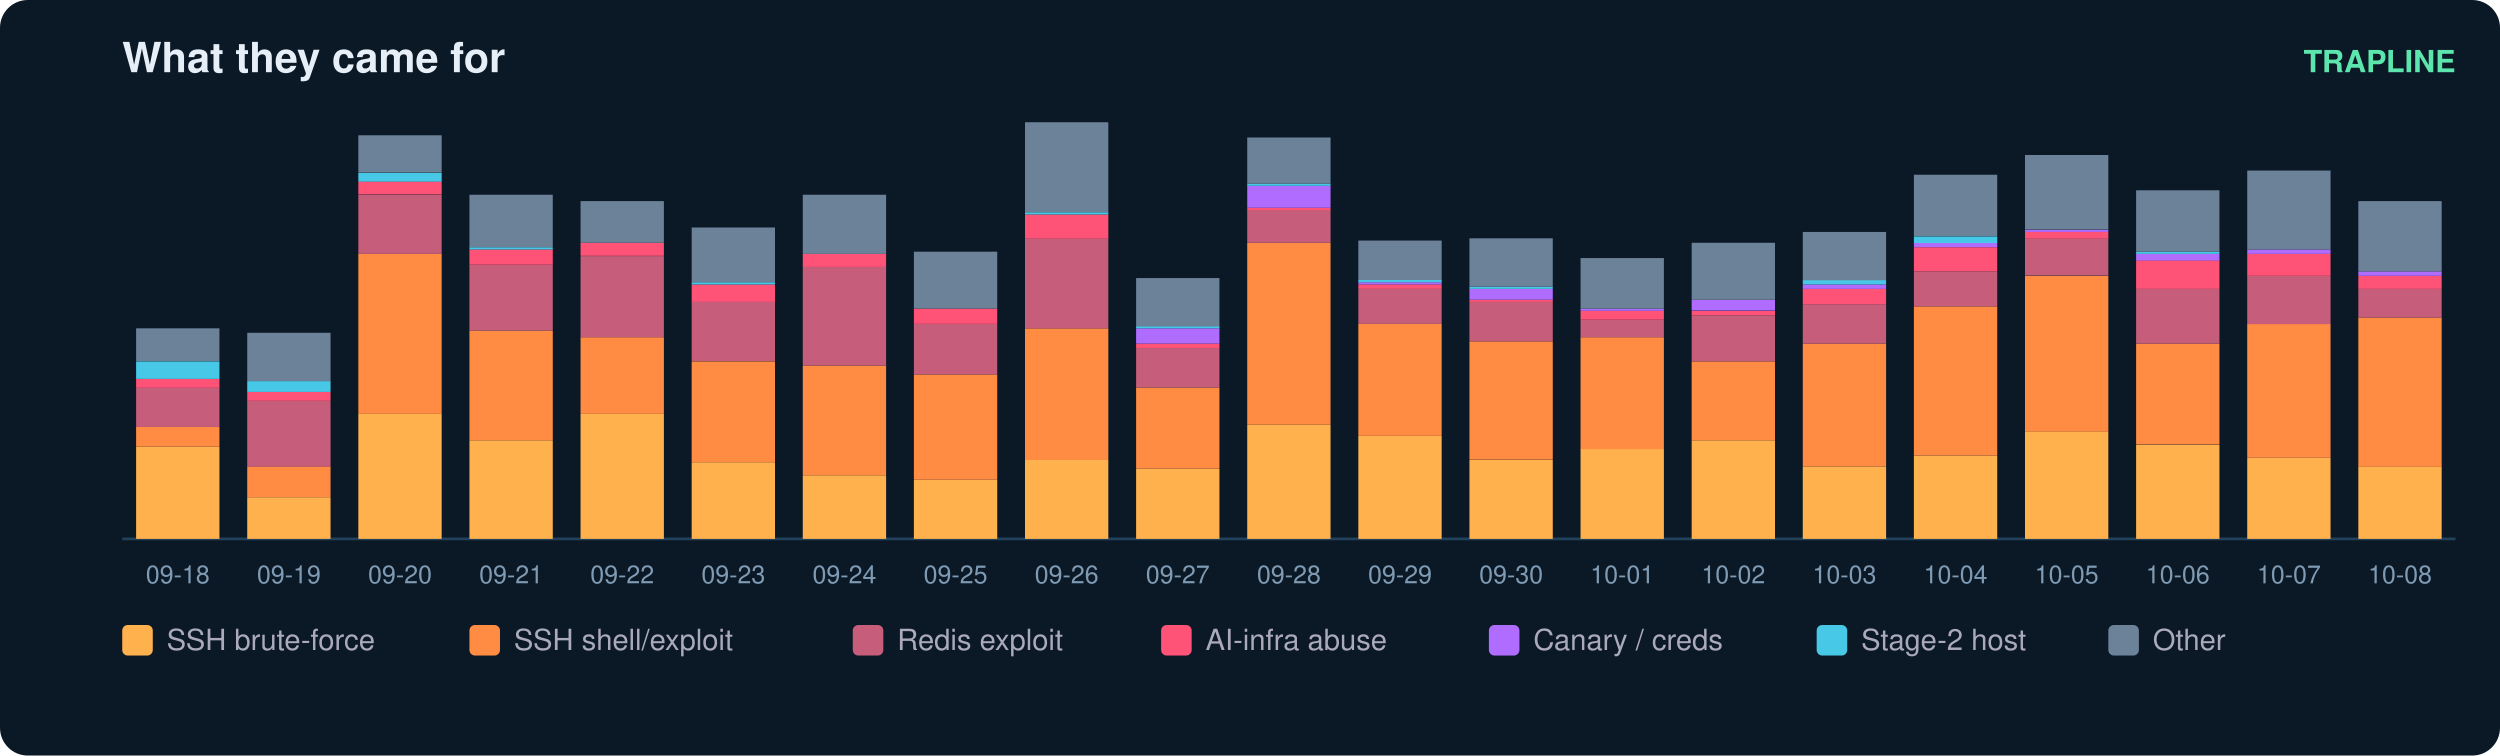
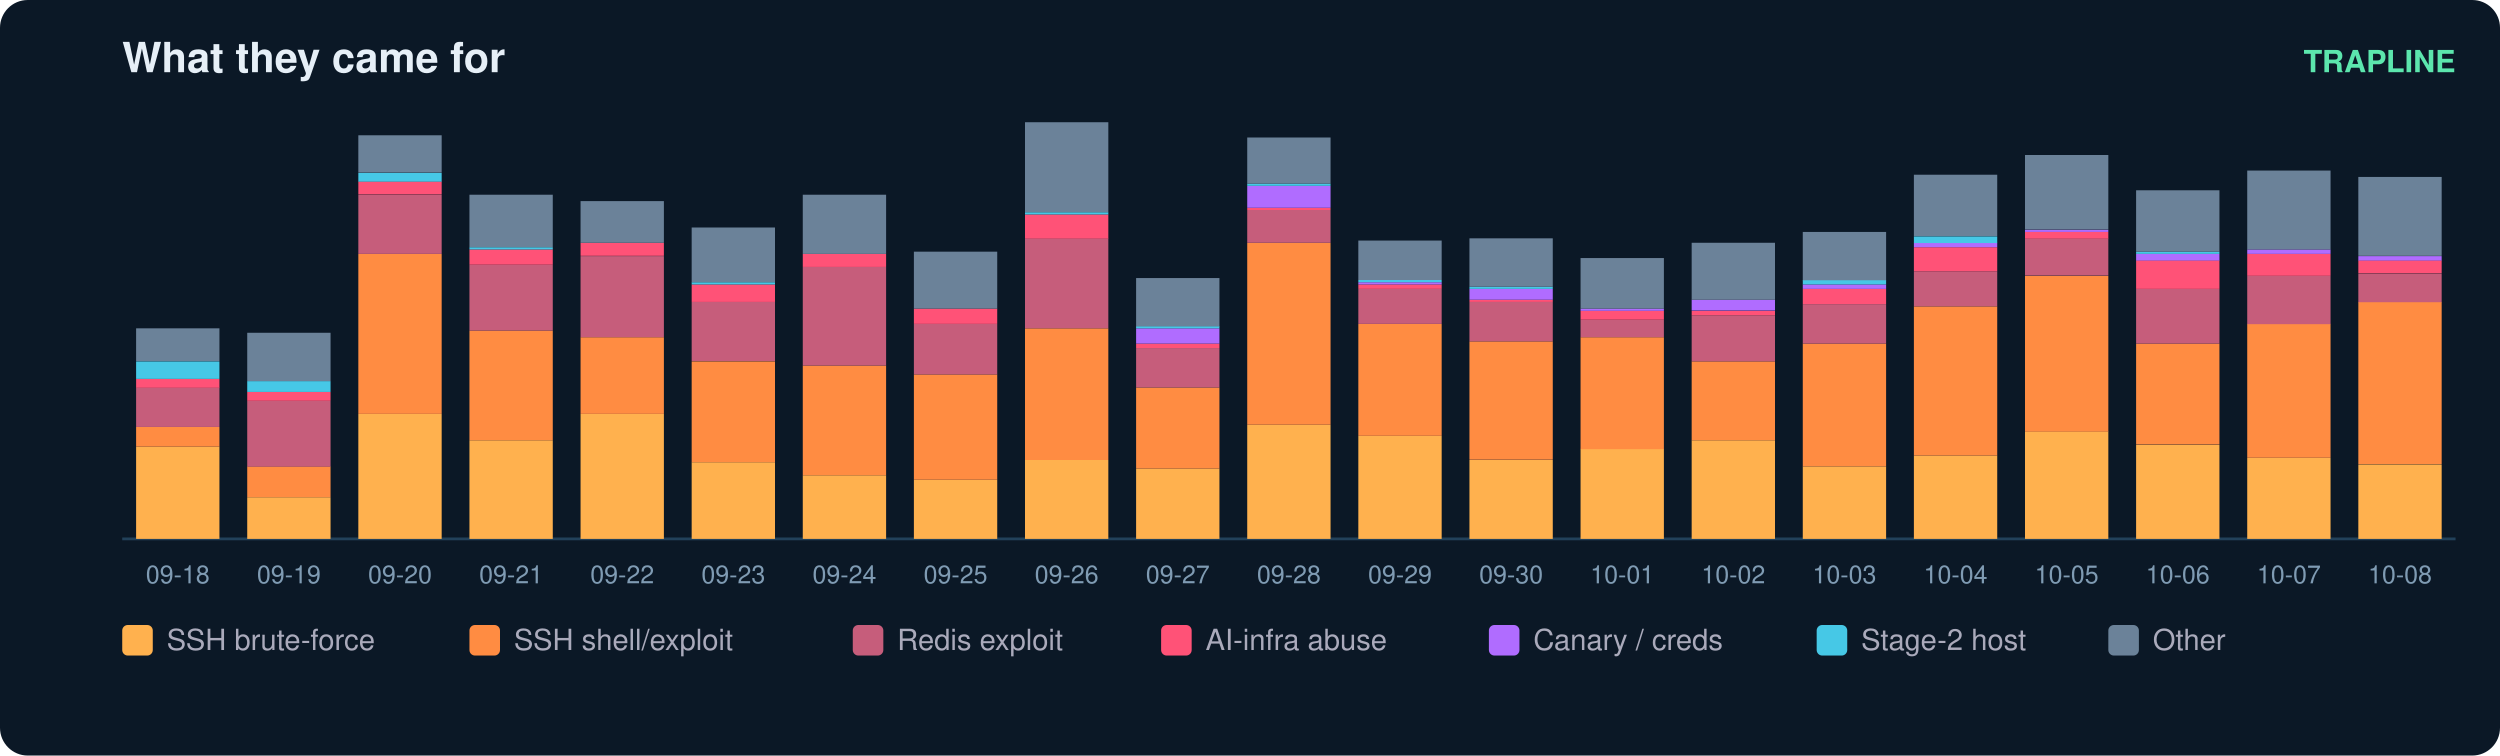
<svg xmlns="http://www.w3.org/2000/svg" width="900" height="272" viewBox="0 0 900 272" font-family="ui-sans-serif,Segoe UI,Helvetica,Arial">
  <rect width="900" height="272" rx="10" fill="#0b1826" />
  <text x="44" y="26" fill="#e6eff7" font-size="15" font-weight="700">What they came for</text>
  <text x="884" y="26" fill="#5ce6ad" font-size="11" text-anchor="end" font-weight="600">TRAPLINE</text>
  <line x1="44" y1="194" x2="884" y2="194" stroke="#22415a" />
  <rect x="49" y="160.8" width="30" height="33.2" fill="#ffb14e" />
  <rect x="49" y="153.7" width="30" height="7.1" fill="#ff8c42" />
  <rect x="49" y="139.5" width="30" height="14.2" fill="#c65d7b" />
  <rect x="49" y="136.4" width="30" height="3.2" fill="#ff5277" />
  <rect x="49" y="130.1" width="30" height="6.3" fill="#46c8e6" />
  <rect x="49" y="118.2" width="30" height="11.8" fill="#6b8299" />
  <text x="64.0" y="210.0" fill="#7f9bb3" font-size="9" text-anchor="middle">09-18</text>
  <rect x="89" y="179.0" width="30" height="15.0" fill="#ffb14e" />
  <rect x="89" y="167.9" width="30" height="11.1" fill="#ff8c42" />
  <rect x="89" y="144.3" width="30" height="23.7" fill="#c65d7b" />
  <rect x="89" y="141.1" width="30" height="3.2" fill="#ff5277" />
  <rect x="89" y="137.2" width="30" height="3.9" fill="#46c8e6" />
  <rect x="89" y="119.8" width="30" height="17.4" fill="#6b8299" />
  <text x="104.0" y="210.0" fill="#7f9bb3" font-size="9" text-anchor="middle">09-19</text>
  <rect x="129" y="149.0" width="30" height="45.0" fill="#ffb14e" />
  <rect x="129" y="91.4" width="30" height="57.6" fill="#ff8c42" />
  <rect x="129" y="70.1" width="30" height="21.3" fill="#c65d7b" />
  <rect x="129" y="65.3" width="30" height="4.7" fill="#ff5277" />
  <rect x="129" y="62.2" width="30" height="3.2" fill="#46c8e6" />
  <rect x="129" y="48.7" width="30" height="13.4" fill="#6b8299" />
  <text x="144.0" y="210.0" fill="#7f9bb3" font-size="9" text-anchor="middle">09-20</text>
  <rect x="169" y="158.5" width="30" height="35.5" fill="#ffb14e" />
  <rect x="169" y="119.0" width="30" height="39.5" fill="#ff8c42" />
  <rect x="169" y="95.3" width="30" height="23.7" fill="#c65d7b" />
  <rect x="169" y="89.8" width="30" height="5.5" fill="#ff5277" />
  <rect x="169" y="89.0" width="30" height="0.8" fill="#46c8e6" />
  <rect x="169" y="70.1" width="30" height="18.9" fill="#6b8299" />
  <text x="184.0" y="210.0" fill="#7f9bb3" font-size="9" text-anchor="middle">09-21</text>
  <rect x="209" y="149.0" width="30" height="45.0" fill="#ffb14e" />
  <rect x="209" y="121.4" width="30" height="27.6" fill="#ff8c42" />
  <rect x="209" y="92.2" width="30" height="29.2" fill="#c65d7b" />
  <rect x="209" y="87.4" width="30" height="4.7" fill="#ff5277" />
  <rect x="209" y="72.4" width="30" height="15.0" fill="#6b8299" />
  <text x="224.0" y="210.0" fill="#7f9bb3" font-size="9" text-anchor="middle">09-22</text>
  <rect x="249" y="166.4" width="30" height="27.6" fill="#ffb14e" />
  <rect x="249" y="130.1" width="30" height="36.3" fill="#ff8c42" />
  <rect x="249" y="108.7" width="30" height="21.3" fill="#c65d7b" />
  <rect x="249" y="102.4" width="30" height="6.3" fill="#ff5277" />
  <rect x="249" y="101.6" width="30" height="0.8" fill="#46c8e6" />
  <rect x="249" y="81.9" width="30" height="19.7" fill="#6b8299" />
  <text x="264.0" y="210.0" fill="#7f9bb3" font-size="9" text-anchor="middle">09-23</text>
  <rect x="289" y="171.1" width="30" height="22.9" fill="#ffb14e" />
  <rect x="289" y="131.6" width="30" height="39.5" fill="#ff8c42" />
  <rect x="289" y="96.1" width="30" height="35.5" fill="#c65d7b" />
  <rect x="289" y="91.4" width="30" height="4.7" fill="#ff5277" />
  <rect x="289" y="70.1" width="30" height="21.3" fill="#6b8299" />
  <text x="304.0" y="210.0" fill="#7f9bb3" font-size="9" text-anchor="middle">09-24</text>
  <rect x="329" y="172.7" width="30" height="21.3" fill="#ffb14e" />
  <rect x="329" y="134.8" width="30" height="37.9" fill="#ff8c42" />
  <rect x="329" y="116.6" width="30" height="18.2" fill="#c65d7b" />
  <rect x="329" y="111.1" width="30" height="5.5" fill="#ff5277" />
  <rect x="329" y="90.6" width="30" height="20.5" fill="#6b8299" />
  <text x="344.0" y="210.0" fill="#7f9bb3" font-size="9" text-anchor="middle">09-25</text>
  <rect x="369" y="165.6" width="30" height="28.4" fill="#ffb14e" />
  <rect x="369" y="118.2" width="30" height="47.4" fill="#ff8c42" />
  <rect x="369" y="85.8" width="30" height="32.4" fill="#c65d7b" />
  <rect x="369" y="77.2" width="30" height="8.7" fill="#ff5277" />
  <rect x="369" y="76.4" width="30" height="0.8" fill="#46c8e6" />
  <rect x="369" y="44.0" width="30" height="32.4" fill="#6b8299" />
  <text x="384.0" y="210.0" fill="#7f9bb3" font-size="9" text-anchor="middle">09-26</text>
  <rect x="409" y="168.7" width="30" height="25.3" fill="#ffb14e" />
  <rect x="409" y="139.5" width="30" height="29.2" fill="#ff8c42" />
  <rect x="409" y="125.3" width="30" height="14.2" fill="#c65d7b" />
  <rect x="409" y="123.7" width="30" height="1.6" fill="#ff5277" />
  <rect x="409" y="118.2" width="30" height="5.5" fill="#b06cff" />
  <rect x="409" y="117.4" width="30" height="0.8" fill="#46c8e6" />
  <rect x="409" y="100.1" width="30" height="17.4" fill="#6b8299" />
  <text x="424.0" y="210.0" fill="#7f9bb3" font-size="9" text-anchor="middle">09-27</text>
  <rect x="449" y="152.9" width="30" height="41.1" fill="#ffb14e" />
  <rect x="449" y="87.4" width="30" height="65.5" fill="#ff8c42" />
  <rect x="449" y="75.6" width="30" height="11.8" fill="#c65d7b" />
  <rect x="449" y="74.8" width="30" height="0.8" fill="#ff5277" />
  <rect x="449" y="66.9" width="30" height="7.9" fill="#b06cff" />
  <rect x="449" y="66.1" width="30" height="0.8" fill="#46c8e6" />
  <rect x="449" y="49.5" width="30" height="16.6" fill="#6b8299" />
  <text x="464.0" y="210.0" fill="#7f9bb3" font-size="9" text-anchor="middle">09-28</text>
  <rect x="489" y="156.9" width="30" height="37.1" fill="#ffb14e" />
  <rect x="489" y="116.6" width="30" height="40.3" fill="#ff8c42" />
  <rect x="489" y="104.0" width="30" height="12.6" fill="#c65d7b" />
  <rect x="489" y="102.4" width="30" height="1.6" fill="#ff5277" />
  <rect x="489" y="101.6" width="30" height="0.8" fill="#b06cff" />
  <rect x="489" y="100.8" width="30" height="0.8" fill="#46c8e6" />
  <rect x="489" y="86.6" width="30" height="14.2" fill="#6b8299" />
  <text x="504.0" y="210.0" fill="#7f9bb3" font-size="9" text-anchor="middle">09-29</text>
  <rect x="529" y="165.6" width="30" height="28.4" fill="#ffb14e" />
  <rect x="529" y="122.9" width="30" height="42.6" fill="#ff8c42" />
  <rect x="529" y="108.7" width="30" height="14.2" fill="#c65d7b" />
  <rect x="529" y="107.9" width="30" height="0.8" fill="#ff5277" />
  <rect x="529" y="104.0" width="30" height="3.9" fill="#b06cff" />
  <rect x="529" y="103.2" width="30" height="0.8" fill="#46c8e6" />
  <rect x="529" y="85.8" width="30" height="17.4" fill="#6b8299" />
  <text x="544.0" y="210.0" fill="#7f9bb3" font-size="9" text-anchor="middle">09-30</text>
  <rect x="569" y="161.6" width="30" height="32.4" fill="#ffb14e" />
  <rect x="569" y="121.4" width="30" height="40.3" fill="#ff8c42" />
  <rect x="569" y="115.1" width="30" height="6.3" fill="#c65d7b" />
  <rect x="569" y="111.9" width="30" height="3.2" fill="#ff5277" />
  <rect x="569" y="111.1" width="30" height="0.8" fill="#b06cff" />
  <rect x="569" y="92.9" width="30" height="18.2" fill="#6b8299" />
  <text x="584.0" y="210.0" fill="#7f9bb3" font-size="9" text-anchor="middle">10-01</text>
  <rect x="609" y="158.5" width="30" height="35.5" fill="#ffb14e" />
  <rect x="609" y="130.1" width="30" height="28.4" fill="#ff8c42" />
  <rect x="609" y="113.5" width="30" height="16.6" fill="#c65d7b" />
  <rect x="609" y="111.9" width="30" height="1.6" fill="#ff5277" />
  <rect x="609" y="107.9" width="30" height="3.9" fill="#b06cff" />
  <rect x="609" y="87.4" width="30" height="20.5" fill="#6b8299" />
  <text x="624.0" y="210.0" fill="#7f9bb3" font-size="9" text-anchor="middle">10-02</text>
  <rect x="649" y="167.9" width="30" height="26.1" fill="#ffb14e" />
  <rect x="649" y="123.7" width="30" height="44.2" fill="#ff8c42" />
  <rect x="649" y="109.5" width="30" height="14.2" fill="#c65d7b" />
  <rect x="649" y="104.0" width="30" height="5.5" fill="#ff5277" />
  <rect x="649" y="102.4" width="30" height="1.6" fill="#b06cff" />
  <rect x="649" y="100.8" width="30" height="1.6" fill="#46c8e6" />
  <rect x="649" y="83.5" width="30" height="17.4" fill="#6b8299" />
  <text x="664.0" y="210.0" fill="#7f9bb3" font-size="9" text-anchor="middle">10-03</text>
  <rect x="689" y="164.0" width="30" height="30.0" fill="#ffb14e" />
  <rect x="689" y="110.3" width="30" height="53.7" fill="#ff8c42" />
  <rect x="689" y="97.7" width="30" height="12.6" fill="#c65d7b" />
  <rect x="689" y="89.0" width="30" height="8.7" fill="#ff5277" />
  <rect x="689" y="87.4" width="30" height="1.6" fill="#b06cff" />
  <rect x="689" y="85.1" width="30" height="2.4" fill="#46c8e6" />
  <rect x="689" y="62.9" width="30" height="22.1" fill="#6b8299" />
  <text x="704.0" y="210.0" fill="#7f9bb3" font-size="9" text-anchor="middle">10-04</text>
  <rect x="729" y="155.3" width="30" height="38.7" fill="#ffb14e" />
  <rect x="729" y="99.3" width="30" height="56.1" fill="#ff8c42" />
  <rect x="729" y="85.8" width="30" height="13.4" fill="#c65d7b" />
  <rect x="729" y="83.5" width="30" height="2.4" fill="#ff5277" />
  <rect x="729" y="82.7" width="30" height="0.8" fill="#b06cff" />
  <rect x="729" y="55.8" width="30" height="26.8" fill="#6b8299" />
  <text x="744.0" y="210.0" fill="#7f9bb3" font-size="9" text-anchor="middle">10-05</text>
  <rect x="769" y="160.1" width="30" height="33.9" fill="#ffb14e" />
  <rect x="769" y="123.7" width="30" height="36.3" fill="#ff8c42" />
  <rect x="769" y="104.0" width="30" height="19.7" fill="#c65d7b" />
  <rect x="769" y="93.7" width="30" height="10.3" fill="#ff5277" />
  <rect x="769" y="91.4" width="30" height="2.4" fill="#b06cff" />
  <rect x="769" y="90.6" width="30" height="0.8" fill="#46c8e6" />
  <rect x="769" y="68.5" width="30" height="22.1" fill="#6b8299" />
  <text x="784.0" y="210.0" fill="#7f9bb3" font-size="9" text-anchor="middle">10-06</text>
  <rect x="809" y="164.8" width="30" height="29.2" fill="#ffb14e" />
  <rect x="809" y="116.6" width="30" height="48.2" fill="#ff8c42" />
  <rect x="809" y="99.3" width="30" height="17.4" fill="#c65d7b" />
  <rect x="809" y="91.4" width="30" height="7.9" fill="#ff5277" />
  <rect x="809" y="89.8" width="30" height="1.6" fill="#b06cff" />
  <rect x="809" y="61.4" width="30" height="28.4" fill="#6b8299" />
  <text x="824.0" y="210.0" fill="#7f9bb3" font-size="9" text-anchor="middle">10-07</text>
-   <rect x="849" y="167.9" width="30" height="26.1" fill="#ffb14e" />
-   <rect x="849" y="114.3" width="30" height="53.7" fill="#ff8c42" />
-   <rect x="849" y="104.0" width="30" height="10.3" fill="#c65d7b" />
-   <rect x="849" y="99.3" width="30" height="4.7" fill="#ff5277" />
-   <rect x="849" y="97.7" width="30" height="1.6" fill="#b06cff" />
-   <rect x="849" y="72.4" width="30" height="25.3" fill="#6b8299" />
+   <rect x="849" y="167.2" width="30" height="26.8" fill="#ffb14e" />
+   <rect x="849" y="108.7" width="30" height="58.4" fill="#ff8c42" />
+   <rect x="849" y="98.5" width="30" height="10.3" fill="#c65d7b" />
+   <rect x="849" y="93.7" width="30" height="4.7" fill="#ff5277" />
+   <rect x="849" y="92.2" width="30" height="1.6" fill="#b06cff" />
+   <rect x="849" y="63.7" width="30" height="28.4" fill="#6b8299" />
  <text x="864.0" y="210.0" fill="#7f9bb3" font-size="9" text-anchor="middle">10-08</text>
  <rect x="44" y="225" width="11" height="11" rx="2" fill="#ffb14e" />
  <text x="60" y="234" fill="#aab" font-size="10.5">SSH brute-force</text>
  <rect x="169" y="225" width="11" height="11" rx="2" fill="#ff8c42" />
  <text x="185" y="234" fill="#aab" font-size="10.5">SSH shell/exploit</text>
  <rect x="307" y="225" width="11" height="11" rx="2" fill="#c65d7b" />
  <text x="323" y="234" fill="#aab" font-size="10.5">Redis exploit</text>
  <rect x="418" y="225" width="11" height="11" rx="2" fill="#ff5277" />
  <text x="434" y="234" fill="#aab" font-size="10.5">AI-infra abuse</text>
  <rect x="536" y="225" width="11" height="11" rx="2" fill="#b06cff" />
  <text x="552" y="234" fill="#aab" font-size="10.5">Canary / creds</text>
  <rect x="654" y="225" width="11" height="11" rx="2" fill="#46c8e6" />
  <text x="670" y="234" fill="#aab" font-size="10.5">Stage-2 host</text>
  <rect x="759" y="225" width="11" height="11" rx="2" fill="#6b8299" />
  <text x="775" y="234" fill="#aab" font-size="10.5">Other</text>
</svg>
